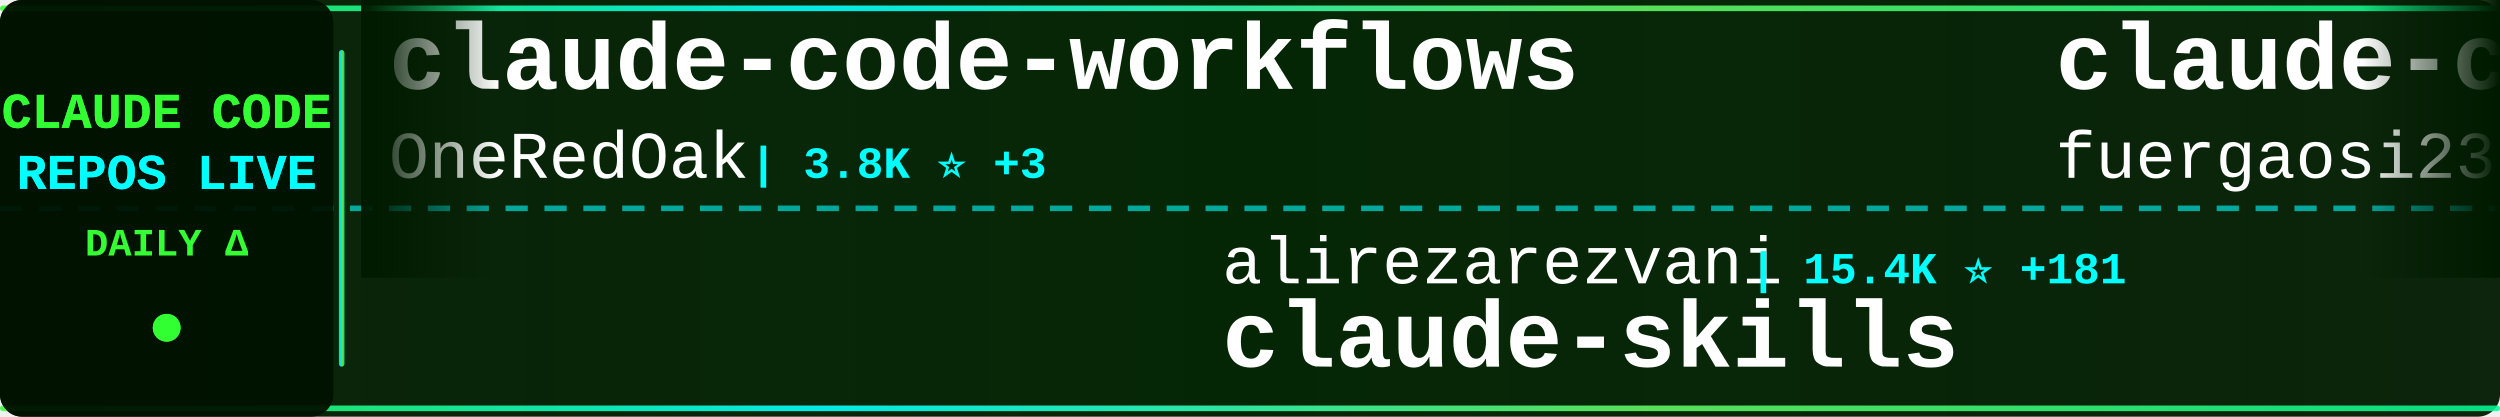
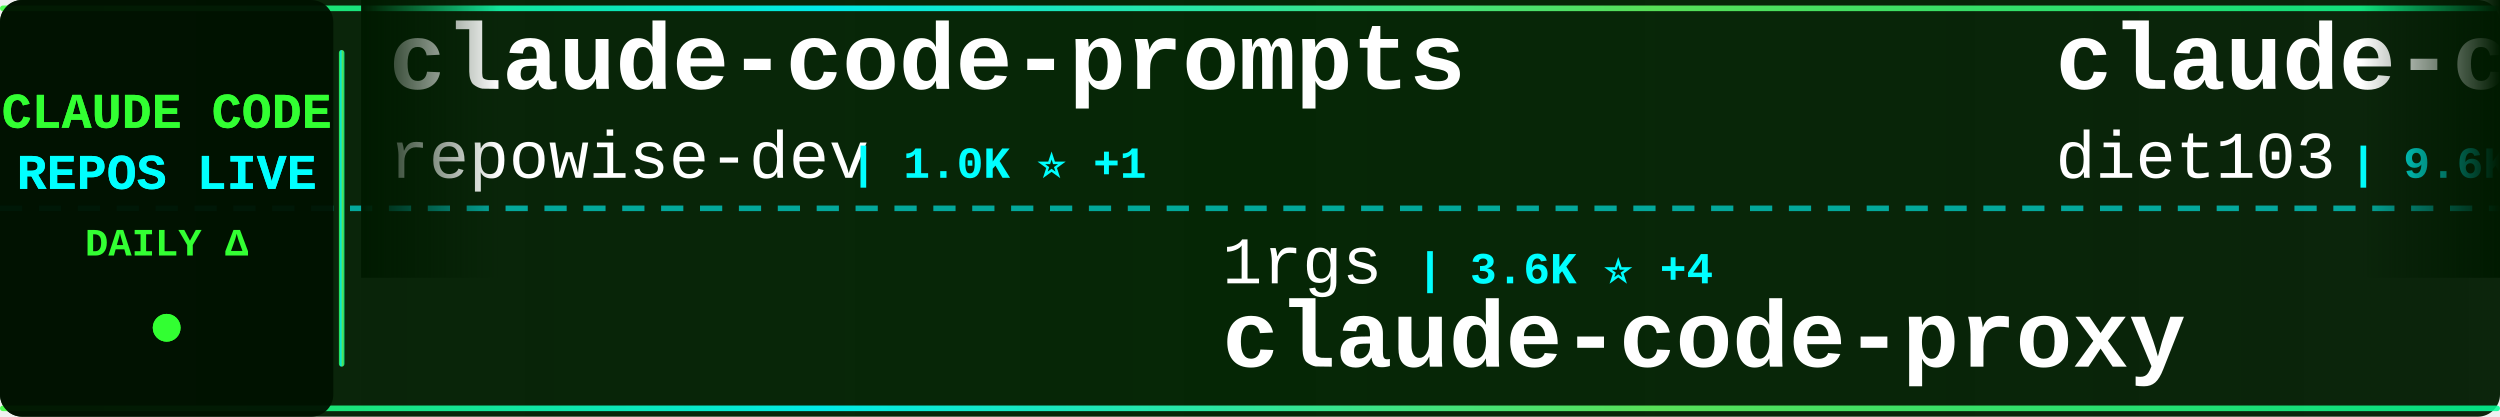
<svg xmlns="http://www.w3.org/2000/svg" width="900" height="150">
  <defs>
    <linearGradient id="tickerBg" x1="0%" y1="0%" x2="100%" y2="0%">
      <stop offset="0%" style="stop-color:#001a00;stop-opacity:0.95" />
      <stop offset="50%" style="stop-color:#002200;stop-opacity:0.98" />
      <stop offset="100%" style="stop-color:#001a00;stop-opacity:0.95" />
    </linearGradient>
    <linearGradient id="borderGrad" x1="0%" y1="0%" x2="100%" y2="0%">
      <stop offset="0%" style="stop-color:#33ff33;stop-opacity:0.85">
        <animate attributeName="stop-opacity" values="0.85;1;0.85" dur="2s" repeatCount="indefinite" />
      </stop>
      <stop offset="33%" style="stop-color:#00ffff;stop-opacity:0.9">
        <animate attributeName="stop-opacity" values="0.9;1;0.9" dur="2.2s" repeatCount="indefinite" />
      </stop>
      <stop offset="66%" style="stop-color:#66ff66;stop-opacity:0.85">
        <animate attributeName="stop-opacity" values="0.85;1;0.85" dur="1.8s" repeatCount="indefinite" />
      </stop>
      <stop offset="100%" style="stop-color:#00ff99;stop-opacity:0.85">
        <animate attributeName="stop-opacity" values="0.85;1;0.85" dur="2s" repeatCount="indefinite" />
      </stop>
    </linearGradient>
    <filter id="textGlow">
      <feGaussianBlur stdDeviation="0.1" result="coloredBlur" />
      <feMerge>
        <feMergeNode in="coloredBlur" />
        <feMergeNode in="SourceGraphic" />
      </feMerge>
    </filter>
    <filter id="metricGlow">
      <feGaussianBlur stdDeviation="0.2" result="coloredBlur" />
      <feMerge>
        <feMergeNode in="coloredBlur" />
        <feMergeNode in="SourceGraphic" />
      </feMerge>
    </filter>
    <linearGradient id="leftFade" x1="0%" y1="0%" x2="100%" y2="0%">
      <stop offset="0%" style="stop-color:#001a00;stop-opacity:1" />
      <stop offset="100%" style="stop-color:#001a00;stop-opacity:0" />
    </linearGradient>
    <linearGradient id="rightFade" x1="0%" y1="0%" x2="100%" y2="0%">
      <stop offset="0%" style="stop-color:#001a00;stop-opacity:0" />
      <stop offset="100%" style="stop-color:#001a00;stop-opacity:1" />
    </linearGradient>
  </defs>
  <rect width="900" height="150" fill="url(#tickerBg)" rx="8" />
  <rect x="0" y="2" width="900" height="2" fill="url(#borderGrad)" rx="1" />
  <rect x="0" y="146" width="900" height="2" fill="url(#borderGrad)" rx="1" />
  <line x1="0" y1="75" x2="900" y2="75" stroke="#00ffff" stroke-width="2" stroke-dasharray="8 6" opacity="0.6" />
  <rect x="0" y="0" width="120" height="150" fill="#001100" opacity="0.95" rx="8" />
  <text x="60" y="46" font-family="'Courier New', monospace" font-size="18" font-weight="bold" fill="#33ff33" text-anchor="middle" filter="url(#textGlow)">
    CLAUDE CODE
  </text>
  <text x="60" y="68" font-family="'Courier New', monospace" font-size="18" font-weight="bold" fill="#00ffff" text-anchor="middle" filter="url(#textGlow)">
    REPOS LIVE
  </text>
  <text x="60" y="92" font-family="'Courier New', monospace" font-size="14" font-weight="bold" fill="#33ff33" text-anchor="middle">
    DAILY Δ
  </text>
  <circle cx="60" cy="118" r="5" fill="#33ff33" filter="url(#metricGlow)">
    <animate attributeName="r" values="4;6;4" dur="1.5s" repeatCount="indefinite" />
    <animate attributeName="opacity" values="0.6;1;0.6" dur="1.5s" repeatCount="indefinite" />
  </circle>
  <rect x="122" y="18" width="2" height="114" fill="url(#borderGrad)" rx="1" />
  <clipPath id="tickerClip">
    <rect x="130" y="0" width="770" height="150" />
  </clipPath>
  <g clip-path="url(#tickerClip)">
    <g id="tickerItems">
      <animateTransform attributeName="transform" attributeType="XML" type="translate" from="0 0" to="-3000 0" dur="54s" repeatCount="indefinite" />
      <g transform="translate(0, 0)">
-         <text x="140" y="32" font-family="'Courier New', monospace" font-size="34" font-weight="bold" fill="#ffffff">claude-code-workflows</text>
-         <text x="140" y="64" font-family="'Courier New', monospace" font-size="24" font-weight="normal" fill="#ffffff" opacity="1.0">OneRedOak</text>
-         <text x="270" y="64" font-family="'Courier New', monospace" font-size="16" font-weight="bold" fill="#00ffff"> | 3.8K ⭐ +3</text>
+         <text x="140" y="32" font-family="'Courier New', monospace" font-size="34" font-weight="bold" fill="#ffffff">claude-code-prompts</text>
+         <text x="140" y="64" font-family="'Courier New', monospace" font-size="24" font-weight="normal" fill="#ffffff" opacity="1.0">repowise-dev</text>
+         <text x="306" y="64" font-family="'Courier New', monospace" font-size="16" font-weight="bold" fill="#00ffff"> | 1.0K ⭐ +1</text>
      </g>
      <g transform="translate(300, 0)">
-         <text x="140" y="102" font-family="'Courier New', monospace" font-size="24" font-weight="normal" fill="#ffffff" opacity="1.0">alirezarezvani</text>
-         <text x="330" y="102" font-family="'Courier New', monospace" font-size="16" font-weight="bold" fill="#00ffff"> | 15.4K ⭐ +181</text>
-         <text x="140" y="132" font-family="'Courier New', monospace" font-size="34" font-weight="bold" fill="#ffffff">claude-skills</text>
+         <text x="140" y="102" font-family="'Courier New', monospace" font-size="24" font-weight="normal" fill="#ffffff" opacity="1.0">1rgs</text>
+         <text x="210" y="102" font-family="'Courier New', monospace" font-size="16" font-weight="bold" fill="#00ffff"> | 3.6K ⭐ +4</text>
+         <text x="140" y="132" font-family="'Courier New', monospace" font-size="34" font-weight="bold" fill="#ffffff">claude-code-proxy</text>
      </g>
      <g transform="translate(600, 0)">
-         <text x="140" y="32" font-family="'Courier New', monospace" font-size="34" font-weight="bold" fill="#ffffff">claude-code-proxy</text>
-         <text x="140" y="64" font-family="'Courier New', monospace" font-size="24" font-weight="normal" fill="#ffffff" opacity="1.0">fuergaosi233</text>
-         <text x="306" y="64" font-family="'Courier New', monospace" font-size="16" font-weight="bold" fill="#00ffff"> | 2.6K ⭐ +3</text>
+         <text x="140" y="32" font-family="'Courier New', monospace" font-size="34" font-weight="bold" fill="#ffffff">claude-code-infrastructu...</text>
+         <text x="140" y="64" font-family="'Courier New', monospace" font-size="24" font-weight="normal" fill="#ffffff" opacity="1.0">diet103</text>
+         <text x="246" y="64" font-family="'Courier New', monospace" font-size="16" font-weight="bold" fill="#00ffff"> | 9.6K ⭐ +4</text>
      </g>
      <g transform="translate(900, 0)">
-         <text x="140" y="102" font-family="'Courier New', monospace" font-size="24" font-weight="normal" fill="#ffffff" opacity="1.0">router-for-me</text>
-         <text x="318" y="102" font-family="'Courier New', monospace" font-size="16" font-weight="bold" fill="#00ffff"> | 33.4K ⭐ +218</text>
-         <text x="140" y="132" font-family="'Courier New', monospace" font-size="34" font-weight="bold" fill="#ffffff">CLIProxyAPI</text>
+         <text x="140" y="102" font-family="'Courier New', monospace" font-size="24" font-weight="normal" fill="#ffffff" opacity="1.0">wshobson</text>
+         <text x="258" y="102" font-family="'Courier New', monospace" font-size="16" font-weight="bold" fill="#00ffff"> | 35.6K ⭐ +62</text>
+         <text x="140" y="132" font-family="'Courier New', monospace" font-size="34" font-weight="bold" fill="#ffffff">agents</text>
      </g>
      <g transform="translate(1200, 0)">
-         <text x="140" y="32" font-family="'Courier New', monospace" font-size="34" font-weight="bold" fill="#ffffff">claude-code-tips</text>
-         <text x="140" y="64" font-family="'Courier New', monospace" font-size="24" font-weight="normal" fill="#ffffff" opacity="1.0">ykdojo</text>
-         <text x="234" y="64" font-family="'Courier New', monospace" font-size="16" font-weight="bold" fill="#00ffff"> | 8.4K ⭐ +21</text>
+         <text x="140" y="32" font-family="'Courier New', monospace" font-size="34" font-weight="bold" fill="#ffffff">claude-code-sourcemap</text>
+         <text x="140" y="64" font-family="'Courier New', monospace" font-size="24" font-weight="normal" fill="#ffffff" opacity="1.0">ChinaSiro</text>
+         <text x="270" y="64" font-family="'Courier New', monospace" font-size="16" font-weight="bold" fill="#00ffff"> | 9.2K ⭐ +9</text>
      </g>
      <g transform="translate(1500, 0)">
-         <text x="140" y="102" font-family="'Courier New', monospace" font-size="24" font-weight="normal" fill="#ffffff" opacity="1.0">https-deeplearning-ai</text>
-         <text x="414" y="102" font-family="'Courier New', monospace" font-size="16" font-weight="bold" fill="#00ffff"> | 513 ⭐ +1</text>
-         <text x="140" y="132" font-family="'Courier New', monospace" font-size="34" font-weight="bold" fill="#ffffff">sc-claude-code-files</text>
+         <text x="140" y="102" font-family="'Courier New', monospace" font-size="24" font-weight="normal" fill="#ffffff" opacity="1.0">pengchengneo</text>
+         <text x="306" y="102" font-family="'Courier New', monospace" font-size="16" font-weight="bold" fill="#00ffff"> | 1.4K ⭐ +4</text>
+         <text x="140" y="132" font-family="'Courier New', monospace" font-size="34" font-weight="bold" fill="#ffffff">Claude-Code</text>
      </g>
      <g transform="translate(1800, 0)">
-         <text x="140" y="32" font-family="'Courier New', monospace" font-size="34" font-weight="bold" fill="#ffffff">claude-code-hooks-master...</text>
-         <text x="140" y="64" font-family="'Courier New', monospace" font-size="24" font-weight="normal" fill="#ffffff" opacity="1.0">disler</text>
-         <text x="234" y="64" font-family="'Courier New', monospace" font-size="16" font-weight="bold" fill="#00ffff"> | 3.7K ⭐ +6</text>
+         <text x="140" y="32" font-family="'Courier New', monospace" font-size="34" font-weight="bold" fill="#ffffff">claude-code-sourcemap</text>
+         <text x="140" y="64" font-family="'Courier New', monospace" font-size="24" font-weight="normal" fill="#ffffff" opacity="1.0">Hyper66666</text>
+         <text x="282" y="64" font-family="'Courier New', monospace" font-size="16" font-weight="bold" fill="#00ffff"> | 214 ⭐</text>
      </g>
      <g transform="translate(2100, 0)">
        <text x="140" y="102" font-family="'Courier New', monospace" font-size="24" font-weight="normal" fill="#ffffff" opacity="1.0">sugyan</text>
-         <text x="234" y="102" font-family="'Courier New', monospace" font-size="16" font-weight="bold" fill="#00ffff"> | 1.1K ⭐ +3</text>
+         <text x="234" y="102" font-family="'Courier New', monospace" font-size="16" font-weight="bold" fill="#00ffff"> | 1.1K ⭐ +2</text>
        <text x="140" y="132" font-family="'Courier New', monospace" font-size="34" font-weight="bold" fill="#ffffff">claude-code-webui</text>
      </g>
      <g transform="translate(2400, 0)">
-         <text x="140" y="32" font-family="'Courier New', monospace" font-size="34" font-weight="bold" fill="#ffffff">Claude-Code</text>
-         <text x="140" y="64" font-family="'Courier New', monospace" font-size="24" font-weight="normal" fill="#ffffff" opacity="1.0">KPR111</text>
-         <text x="234" y="64" font-family="'Courier New', monospace" font-size="16" font-weight="bold" fill="#00ffff"> | 17 ⭐</text>
+         <text x="140" y="32" font-family="'Courier New', monospace" font-size="34" font-weight="bold" fill="#ffffff">claude-skills</text>
+         <text x="140" y="64" font-family="'Courier New', monospace" font-size="24" font-weight="normal" fill="#ffffff" opacity="1.0">alirezarezvani</text>
+         <text x="330" y="64" font-family="'Courier New', monospace" font-size="16" font-weight="bold" fill="#00ffff"> | 15.4K ⭐ +165</text>
      </g>
      <g transform="translate(2700, 0)">
-         <text x="140" y="102" font-family="'Courier New', monospace" font-size="24" font-weight="normal" fill="#ffffff" opacity="1.0">Alishahryar1</text>
-         <text x="306" y="102" font-family="'Courier New', monospace" font-size="16" font-weight="bold" fill="#00ffff"> | 25.8K ⭐ +531</text>
-         <text x="140" y="132" font-family="'Courier New', monospace" font-size="34" font-weight="bold" fill="#ffffff">free-claude-code</text>
+         <text x="140" y="102" font-family="'Courier New', monospace" font-size="24" font-weight="normal" fill="#ffffff" opacity="1.0">snarktank</text>
+         <text x="270" y="102" font-family="'Courier New', monospace" font-size="16" font-weight="bold" fill="#00ffff"> | 19.3K ⭐ +46</text>
+         <text x="140" y="132" font-family="'Courier New', monospace" font-size="34" font-weight="bold" fill="#ffffff">ralph</text>
      </g>
      <g transform="translate(3000, 0)">
-         <text x="140" y="32" font-family="'Courier New', monospace" font-size="34" font-weight="bold" fill="#ffffff">claude-code-workflows</text>
-         <text x="140" y="64" font-family="'Courier New', monospace" font-size="24" font-weight="normal" fill="#ffffff" opacity="1.0">OneRedOak</text>
-         <text x="270" y="64" font-family="'Courier New', monospace" font-size="16" font-weight="bold" fill="#00ffff"> | 3.8K ⭐ +3</text>
+         <text x="140" y="32" font-family="'Courier New', monospace" font-size="34" font-weight="bold" fill="#ffffff">claude-code-prompts</text>
+         <text x="140" y="64" font-family="'Courier New', monospace" font-size="24" font-weight="normal" fill="#ffffff" opacity="1.0">repowise-dev</text>
+         <text x="306" y="64" font-family="'Courier New', monospace" font-size="16" font-weight="bold" fill="#00ffff"> | 1.0K ⭐ +1</text>
      </g>
      <g transform="translate(3300, 0)">
-         <text x="140" y="102" font-family="'Courier New', monospace" font-size="24" font-weight="normal" fill="#ffffff" opacity="1.0">alirezarezvani</text>
-         <text x="330" y="102" font-family="'Courier New', monospace" font-size="16" font-weight="bold" fill="#00ffff"> | 15.4K ⭐ +181</text>
-         <text x="140" y="132" font-family="'Courier New', monospace" font-size="34" font-weight="bold" fill="#ffffff">claude-skills</text>
+         <text x="140" y="102" font-family="'Courier New', monospace" font-size="24" font-weight="normal" fill="#ffffff" opacity="1.0">1rgs</text>
+         <text x="210" y="102" font-family="'Courier New', monospace" font-size="16" font-weight="bold" fill="#00ffff"> | 3.6K ⭐ +4</text>
+         <text x="140" y="132" font-family="'Courier New', monospace" font-size="34" font-weight="bold" fill="#ffffff">claude-code-proxy</text>
      </g>
      <g transform="translate(3600, 0)">
-         <text x="140" y="32" font-family="'Courier New', monospace" font-size="34" font-weight="bold" fill="#ffffff">claude-code-proxy</text>
-         <text x="140" y="64" font-family="'Courier New', monospace" font-size="24" font-weight="normal" fill="#ffffff" opacity="1.0">fuergaosi233</text>
-         <text x="306" y="64" font-family="'Courier New', monospace" font-size="16" font-weight="bold" fill="#00ffff"> | 2.6K ⭐ +3</text>
+         <text x="140" y="32" font-family="'Courier New', monospace" font-size="34" font-weight="bold" fill="#ffffff">claude-code-infrastructu...</text>
+         <text x="140" y="64" font-family="'Courier New', monospace" font-size="24" font-weight="normal" fill="#ffffff" opacity="1.0">diet103</text>
+         <text x="246" y="64" font-family="'Courier New', monospace" font-size="16" font-weight="bold" fill="#00ffff"> | 9.6K ⭐ +4</text>
      </g>
      <g transform="translate(3900, 0)">
-         <text x="140" y="102" font-family="'Courier New', monospace" font-size="24" font-weight="normal" fill="#ffffff" opacity="1.0">router-for-me</text>
-         <text x="318" y="102" font-family="'Courier New', monospace" font-size="16" font-weight="bold" fill="#00ffff"> | 33.4K ⭐ +218</text>
-         <text x="140" y="132" font-family="'Courier New', monospace" font-size="34" font-weight="bold" fill="#ffffff">CLIProxyAPI</text>
+         <text x="140" y="102" font-family="'Courier New', monospace" font-size="24" font-weight="normal" fill="#ffffff" opacity="1.0">wshobson</text>
+         <text x="258" y="102" font-family="'Courier New', monospace" font-size="16" font-weight="bold" fill="#00ffff"> | 35.6K ⭐ +62</text>
+         <text x="140" y="132" font-family="'Courier New', monospace" font-size="34" font-weight="bold" fill="#ffffff">agents</text>
      </g>
    </g>
  </g>
  <rect x="130" y="0" width="50" height="100" fill="url(#leftFade)" />
  <rect x="850" y="0" width="50" height="100" fill="url(#rightFade)" />
</svg>
